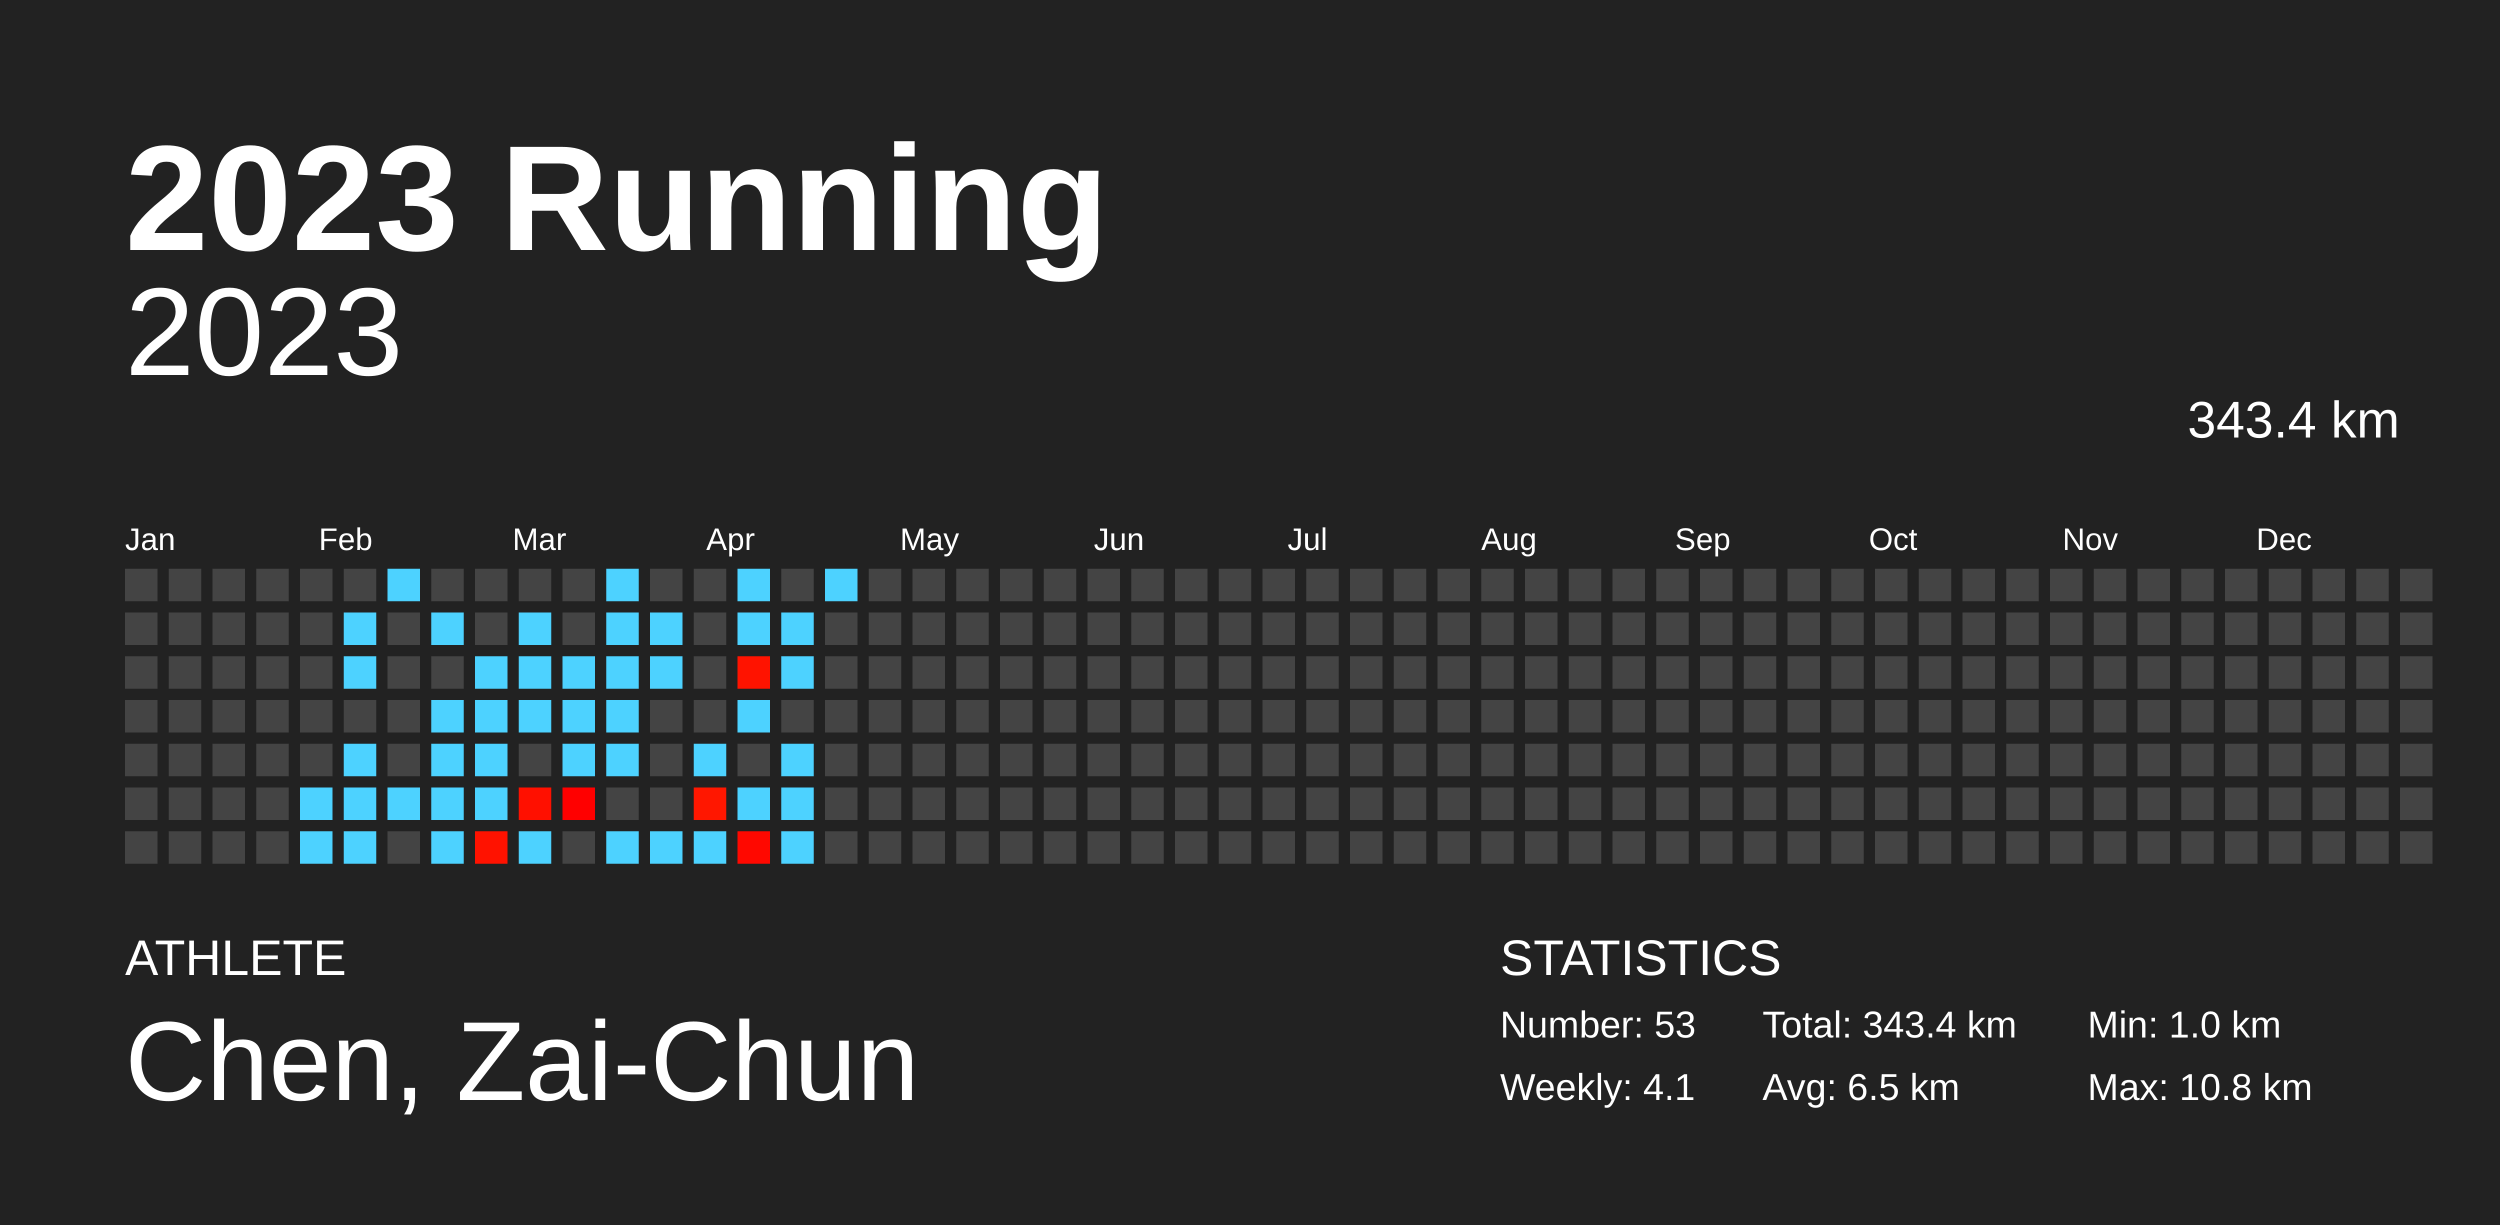
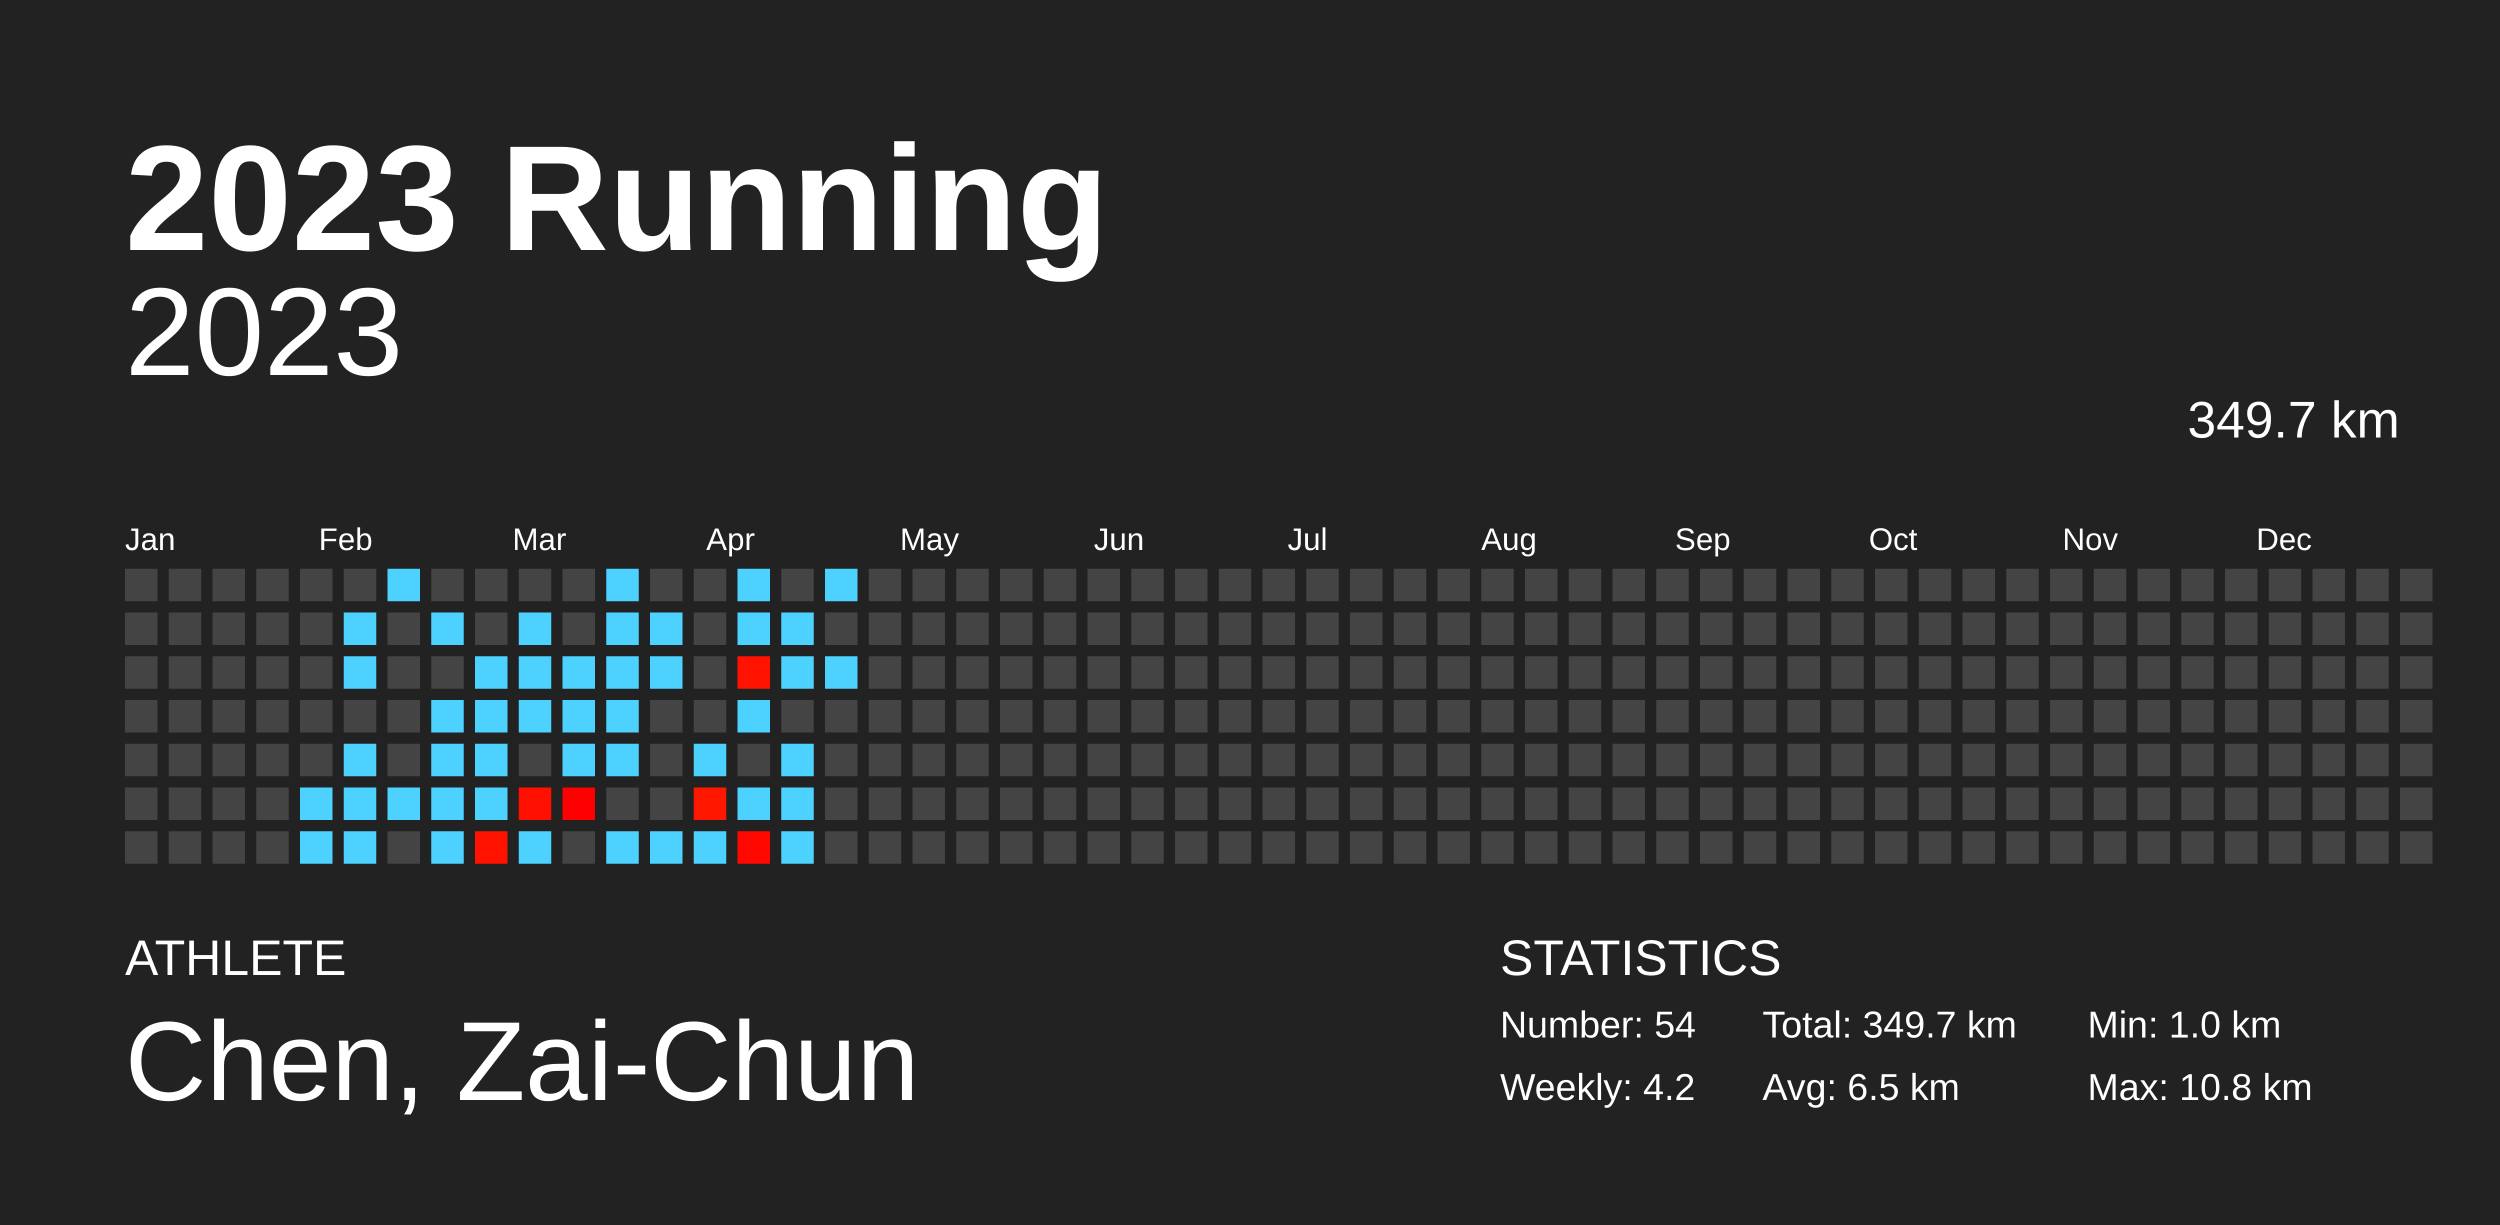
<svg xmlns="http://www.w3.org/2000/svg" baseProfile="full" height="98mm" version="1.1" viewBox="0,0,200,98" width="200mm">
  <defs />
  <rect fill="#222222" height="98" width="200" x="0" y="0" />
  <text fill="#FFFFFF" style="font-size:12px; font-family:Arial; font-weight:bold;" x="10" y="20">2023 Running</text>
  <text fill="#FFFFFF" style="font-size:4px; font-family:Arial" x="10" y="78">ATHLETE</text>
  <text fill="#FFFFFF" style="font-size:9px; font-family:Arial" x="10" y="88">Chen, Zai-Chun</text>
  <text fill="#FFFFFF" style="font-size:4px; font-family:Arial" x="120" y="78">STATISTICS</text>
-   <text fill="#FFFFFF" style="font-size:3px; font-family:Arial" x="120" y="83">Number: 53</text>
-   <text fill="#FFFFFF" style="font-size:3px; font-family:Arial" x="120" y="88">Weekly: 4.1</text>
-   <text fill="#FFFFFF" style="font-size:3px; font-family:Arial" x="141" y="83">Total: 343.4 km</text>
+   <text fill="#FFFFFF" style="font-size:3px; font-family:Arial" x="120" y="83">Number: 54</text>
+   <text fill="#FFFFFF" style="font-size:3px; font-family:Arial" x="120" y="88">Weekly: 4.2</text>
+   <text fill="#FFFFFF" style="font-size:3px; font-family:Arial" x="141" y="83">Total: 349.7 km</text>
  <text fill="#FFFFFF" style="font-size:3px; font-family:Arial" x="141" y="88">Avg: 6.5 km</text>
  <text fill="#FFFFFF" style="font-size:3px; font-family:Arial" x="167" y="83">Min: 1.0 km</text>
  <text fill="#FFFFFF" style="font-size:3px; font-family:Arial" x="167" y="88">Max: 10.8 km</text>
  <text alignment-baseline="hanging" fill="#FFFFFF" style="font-size:10.0px; font-family:Arial;" x="10" y="30">2023</text>
-   <text alignment-baseline="hanging" fill="#FFFFFF" style="font-size:4.125px; font-family:Arial;" x="175" y="35">343.4 km</text>
+   <text alignment-baseline="hanging" fill="#FFFFFF" style="font-size:4.125px; font-family:Arial;" x="175" y="35">349.7 km</text>
  <text fill="#FFFFFF" style="font-size:2.5px; font-family:Arial" x="10.0" y="44">Jan</text>
  <text fill="#FFFFFF" style="font-size:2.5px; font-family:Arial" x="25.5" y="44">Feb</text>
  <text fill="#FFFFFF" style="font-size:2.5px; font-family:Arial" x="41.0" y="44">Mar</text>
  <text fill="#FFFFFF" style="font-size:2.5px; font-family:Arial" x="56.5" y="44">Apr</text>
  <text fill="#FFFFFF" style="font-size:2.5px; font-family:Arial" x="72.0" y="44">May</text>
  <text fill="#FFFFFF" style="font-size:2.5px; font-family:Arial" x="87.5" y="44">Jun</text>
  <text fill="#FFFFFF" style="font-size:2.5px; font-family:Arial" x="103.0" y="44">Jul</text>
  <text fill="#FFFFFF" style="font-size:2.5px; font-family:Arial" x="118.5" y="44">Aug</text>
  <text fill="#FFFFFF" style="font-size:2.5px; font-family:Arial" x="134.0" y="44">Sep</text>
  <text fill="#FFFFFF" style="font-size:2.5px; font-family:Arial" x="149.5" y="44">Oct</text>
  <text fill="#FFFFFF" style="font-size:2.5px; font-family:Arial" x="165.0" y="44">Nov</text>
  <text fill="#FFFFFF" style="font-size:2.5px; font-family:Arial" x="180.5" y="44">Dec</text>
  <rect fill="#444444" height="2.6" width="2.6" x="10.0" y="45.5" />
  <rect fill="#444444" height="2.6" width="2.6" x="10.0" y="49.0" />
  <rect fill="#444444" height="2.6" width="2.6" x="10.0" y="52.5" />
  <rect fill="#444444" height="2.6" width="2.6" x="10.0" y="56.0" />
  <rect fill="#444444" height="2.6" width="2.6" x="10.0" y="59.5" />
  <rect fill="#444444" height="2.6" width="2.6" x="10.0" y="63.0" />
  <rect fill="#444444" height="2.6" width="2.6" x="10.0" y="66.5" />
  <rect fill="#444444" height="2.6" width="2.6" x="13.5" y="45.5" />
  <rect fill="#444444" height="2.6" width="2.6" x="13.5" y="49.0" />
  <rect fill="#444444" height="2.6" width="2.6" x="13.5" y="52.5" />
  <rect fill="#444444" height="2.6" width="2.6" x="13.5" y="56.0" />
  <rect fill="#444444" height="2.6" width="2.6" x="13.5" y="59.5" />
  <rect fill="#444444" height="2.6" width="2.6" x="13.5" y="63.0" />
  <rect fill="#444444" height="2.6" width="2.6" x="13.5" y="66.5" />
  <rect fill="#444444" height="2.6" width="2.6" x="17.0" y="45.5" />
  <rect fill="#444444" height="2.6" width="2.6" x="17.0" y="49.0" />
  <rect fill="#444444" height="2.6" width="2.6" x="17.0" y="52.5" />
  <rect fill="#444444" height="2.6" width="2.6" x="17.0" y="56.0" />
  <rect fill="#444444" height="2.6" width="2.6" x="17.0" y="59.5" />
  <rect fill="#444444" height="2.6" width="2.6" x="17.0" y="63.0" />
  <rect fill="#444444" height="2.6" width="2.6" x="17.0" y="66.5" />
  <rect fill="#444444" height="2.6" width="2.6" x="20.5" y="45.5" />
  <rect fill="#444444" height="2.6" width="2.6" x="20.5" y="49.0" />
  <rect fill="#444444" height="2.6" width="2.6" x="20.5" y="52.5" />
  <rect fill="#444444" height="2.6" width="2.6" x="20.5" y="56.0" />
  <rect fill="#444444" height="2.6" width="2.6" x="20.5" y="59.5" />
  <rect fill="#444444" height="2.6" width="2.6" x="20.5" y="63.0" />
  <rect fill="#444444" height="2.6" width="2.6" x="20.5" y="66.5" />
  <rect fill="#444444" height="2.6" width="2.6" x="24.0" y="45.5" />
  <rect fill="#444444" height="2.6" width="2.6" x="24.0" y="49.0" />
  <rect fill="#444444" height="2.6" width="2.6" x="24.0" y="52.5" />
  <rect fill="#444444" height="2.6" width="2.6" x="24.0" y="56.0" />
  <rect fill="#444444" height="2.6" width="2.6" x="24.0" y="59.5" />
  <rect fill="#4dd2ff" height="2.6" width="2.6" x="24.0" y="63.0" />
  <rect fill="#4dd2ff" height="2.6" width="2.6" x="24.0" y="66.5" />
  <rect fill="#444444" height="2.6" width="2.6" x="27.5" y="45.5" />
  <rect fill="#4dd2ff" height="2.6" width="2.6" x="27.5" y="49.0" />
  <rect fill="#4dd2ff" height="2.6" width="2.6" x="27.5" y="52.5" />
  <rect fill="#444444" height="2.6" width="2.6" x="27.5" y="56.0" />
  <rect fill="#4dd2ff" height="2.6" width="2.6" x="27.5" y="59.5" />
  <rect fill="#4dd2ff" height="2.6" width="2.6" x="27.5" y="63.0" />
  <rect fill="#4dd2ff" height="2.6" width="2.6" x="27.5" y="66.5" />
  <rect fill="#4dd2ff" height="2.6" width="2.6" x="31.0" y="45.5" />
  <rect fill="#444444" height="2.6" width="2.6" x="31.0" y="49.0" />
  <rect fill="#444444" height="2.6" width="2.6" x="31.0" y="52.5" />
  <rect fill="#444444" height="2.6" width="2.6" x="31.0" y="56.0" />
  <rect fill="#444444" height="2.6" width="2.6" x="31.0" y="59.5" />
  <rect fill="#4dd2ff" height="2.6" width="2.6" x="31.0" y="63.0" />
  <rect fill="#444444" height="2.6" width="2.6" x="31.0" y="66.5" />
  <rect fill="#444444" height="2.6" width="2.6" x="34.5" y="45.5" />
  <rect fill="#4dd2ff" height="2.6" width="2.6" x="34.5" y="49.0" />
  <rect fill="#444444" height="2.6" width="2.6" x="34.5" y="52.5" />
  <rect fill="#4dd2ff" height="2.6" width="2.6" x="34.5" y="56.0" />
  <rect fill="#4dd2ff" height="2.6" width="2.6" x="34.5" y="59.5" />
  <rect fill="#4dd2ff" height="2.6" width="2.6" x="34.5" y="63.0" />
  <rect fill="#4dd2ff" height="2.6" width="2.6" x="34.5" y="66.5" />
  <rect fill="#444444" height="2.6" width="2.6" x="38.0" y="45.5" />
  <rect fill="#444444" height="2.6" width="2.6" x="38.0" y="49.0" />
  <rect fill="#4dd2ff" height="2.6" width="2.6" x="38.0" y="52.5" />
  <rect fill="#4dd2ff" height="2.6" width="2.6" x="38.0" y="56.0" />
  <rect fill="#4dd2ff" height="2.6" width="2.6" x="38.0" y="59.5" />
  <rect fill="#4dd2ff" height="2.6" width="2.6" x="38.0" y="63.0" />
  <rect fill="#ff1200" height="2.6" width="2.6" x="38.0" y="66.5" />
  <rect fill="#444444" height="2.6" width="2.6" x="41.5" y="45.5" />
  <rect fill="#4dd2ff" height="2.6" width="2.6" x="41.5" y="49.0" />
  <rect fill="#4dd2ff" height="2.6" width="2.6" x="41.5" y="52.5" />
  <rect fill="#4dd2ff" height="2.6" width="2.6" x="41.5" y="56.0" />
  <rect fill="#444444" height="2.6" width="2.6" x="41.5" y="59.5" />
  <rect fill="#ff1000" height="2.6" width="2.6" x="41.5" y="63.0" />
  <rect fill="#4dd2ff" height="2.6" width="2.6" x="41.5" y="66.5" />
  <rect fill="#444444" height="2.6" width="2.6" x="45.0" y="45.5" />
  <rect fill="#444444" height="2.6" width="2.6" x="45.0" y="49.0" />
  <rect fill="#4dd2ff" height="2.6" width="2.6" x="45.0" y="52.5" />
  <rect fill="#4dd2ff" height="2.6" width="2.6" x="45.0" y="56.0" />
  <rect fill="#4dd2ff" height="2.6" width="2.6" x="45.0" y="59.5" />
  <rect fill="#ff0000" height="2.6" width="2.6" x="45.0" y="63.0" />
  <rect fill="#444444" height="2.6" width="2.6" x="45.0" y="66.5" />
  <rect fill="#4dd2ff" height="2.6" width="2.6" x="48.5" y="45.5" />
  <rect fill="#4dd2ff" height="2.6" width="2.6" x="48.5" y="49.0" />
  <rect fill="#4dd2ff" height="2.6" width="2.6" x="48.5" y="52.5" />
  <rect fill="#4dd2ff" height="2.6" width="2.6" x="48.5" y="56.0" />
  <rect fill="#4dd2ff" height="2.6" width="2.6" x="48.5" y="59.5" />
  <rect fill="#444444" height="2.6" width="2.6" x="48.5" y="63.0" />
  <rect fill="#4dd2ff" height="2.6" width="2.6" x="48.5" y="66.5" />
  <rect fill="#444444" height="2.6" width="2.6" x="52.0" y="45.5" />
  <rect fill="#4dd2ff" height="2.6" width="2.6" x="52.0" y="49.0" />
  <rect fill="#4dd2ff" height="2.6" width="2.6" x="52.0" y="52.5" />
  <rect fill="#444444" height="2.6" width="2.6" x="52.0" y="56.0" />
  <rect fill="#444444" height="2.6" width="2.6" x="52.0" y="59.5" />
  <rect fill="#444444" height="2.6" width="2.6" x="52.0" y="63.0" />
  <rect fill="#4dd2ff" height="2.6" width="2.6" x="52.0" y="66.5" />
  <rect fill="#444444" height="2.6" width="2.6" x="55.5" y="45.5" />
  <rect fill="#444444" height="2.6" width="2.6" x="55.5" y="49.0" />
  <rect fill="#444444" height="2.6" width="2.6" x="55.5" y="52.5" />
  <rect fill="#444444" height="2.6" width="2.6" x="55.5" y="56.0" />
  <rect fill="#4dd2ff" height="2.6" width="2.6" x="55.5" y="59.5" />
  <rect fill="#ff1700" height="2.6" width="2.6" x="55.5" y="63.0" />
  <rect fill="#4dd2ff" height="2.6" width="2.6" x="55.5" y="66.5" />
  <rect fill="#4dd2ff" height="2.6" width="2.6" x="59.0" y="45.5" />
  <rect fill="#4dd2ff" height="2.6" width="2.6" x="59.0" y="49.0" />
  <rect fill="#ff1300" height="2.6" width="2.6" x="59.0" y="52.5" />
  <rect fill="#4dd2ff" height="2.6" width="2.6" x="59.0" y="56.0" />
  <rect fill="#444444" height="2.6" width="2.6" x="59.0" y="59.5" />
  <rect fill="#4dd2ff" height="2.6" width="2.6" x="59.0" y="63.0" />
  <rect fill="#ff0800" height="2.6" width="2.6" x="59.0" y="66.5" />
  <rect fill="#444444" height="2.6" width="2.6" x="62.5" y="45.5" />
  <rect fill="#4dd2ff" height="2.6" width="2.6" x="62.5" y="49.0" />
  <rect fill="#4dd2ff" height="2.6" width="2.6" x="62.5" y="52.5" />
  <rect fill="#444444" height="2.6" width="2.6" x="62.5" y="56.0" />
  <rect fill="#4dd2ff" height="2.6" width="2.6" x="62.5" y="59.5" />
  <rect fill="#4dd2ff" height="2.6" width="2.6" x="62.5" y="63.0" />
  <rect fill="#4dd2ff" height="2.6" width="2.6" x="62.5" y="66.5" />
  <rect fill="#4dd2ff" height="2.6" width="2.6" x="66.0" y="45.5" />
  <rect fill="#444444" height="2.6" width="2.6" x="66.0" y="49.0" />
-   <rect fill="#444444" height="2.6" width="2.6" x="66.0" y="52.5" />
+   <rect fill="#4dd2ff" height="2.6" width="2.6" x="66.0" y="52.5" />
  <rect fill="#444444" height="2.6" width="2.6" x="66.0" y="56.0" />
  <rect fill="#444444" height="2.6" width="2.6" x="66.0" y="59.5" />
  <rect fill="#444444" height="2.6" width="2.6" x="66.0" y="63.0" />
  <rect fill="#444444" height="2.6" width="2.6" x="66.0" y="66.5" />
  <rect fill="#444444" height="2.6" width="2.6" x="69.5" y="45.5" />
  <rect fill="#444444" height="2.6" width="2.6" x="69.5" y="49.0" />
  <rect fill="#444444" height="2.6" width="2.6" x="69.5" y="52.5" />
  <rect fill="#444444" height="2.6" width="2.6" x="69.5" y="56.0" />
  <rect fill="#444444" height="2.6" width="2.6" x="69.5" y="59.5" />
  <rect fill="#444444" height="2.6" width="2.6" x="69.5" y="63.0" />
  <rect fill="#444444" height="2.6" width="2.6" x="69.5" y="66.5" />
  <rect fill="#444444" height="2.6" width="2.6" x="73.0" y="45.5" />
  <rect fill="#444444" height="2.6" width="2.6" x="73.0" y="49.0" />
  <rect fill="#444444" height="2.6" width="2.6" x="73.0" y="52.5" />
  <rect fill="#444444" height="2.6" width="2.6" x="73.0" y="56.0" />
  <rect fill="#444444" height="2.6" width="2.6" x="73.0" y="59.5" />
  <rect fill="#444444" height="2.6" width="2.6" x="73.0" y="63.0" />
  <rect fill="#444444" height="2.6" width="2.6" x="73.0" y="66.5" />
  <rect fill="#444444" height="2.6" width="2.6" x="76.5" y="45.5" />
  <rect fill="#444444" height="2.6" width="2.6" x="76.5" y="49.0" />
  <rect fill="#444444" height="2.6" width="2.6" x="76.5" y="52.5" />
  <rect fill="#444444" height="2.6" width="2.6" x="76.5" y="56.0" />
  <rect fill="#444444" height="2.6" width="2.6" x="76.5" y="59.5" />
  <rect fill="#444444" height="2.6" width="2.6" x="76.5" y="63.0" />
  <rect fill="#444444" height="2.6" width="2.6" x="76.5" y="66.5" />
  <rect fill="#444444" height="2.6" width="2.6" x="80.0" y="45.5" />
  <rect fill="#444444" height="2.6" width="2.6" x="80.0" y="49.0" />
  <rect fill="#444444" height="2.6" width="2.6" x="80.0" y="52.5" />
  <rect fill="#444444" height="2.6" width="2.6" x="80.0" y="56.0" />
  <rect fill="#444444" height="2.6" width="2.6" x="80.0" y="59.5" />
  <rect fill="#444444" height="2.6" width="2.6" x="80.0" y="63.0" />
  <rect fill="#444444" height="2.6" width="2.6" x="80.0" y="66.5" />
  <rect fill="#444444" height="2.6" width="2.6" x="83.5" y="45.5" />
  <rect fill="#444444" height="2.6" width="2.6" x="83.5" y="49.0" />
  <rect fill="#444444" height="2.6" width="2.6" x="83.5" y="52.5" />
  <rect fill="#444444" height="2.6" width="2.6" x="83.5" y="56.0" />
  <rect fill="#444444" height="2.6" width="2.6" x="83.5" y="59.5" />
  <rect fill="#444444" height="2.6" width="2.6" x="83.5" y="63.0" />
  <rect fill="#444444" height="2.6" width="2.6" x="83.5" y="66.5" />
  <rect fill="#444444" height="2.6" width="2.6" x="87.0" y="45.5" />
  <rect fill="#444444" height="2.6" width="2.6" x="87.0" y="49.0" />
  <rect fill="#444444" height="2.6" width="2.6" x="87.0" y="52.5" />
  <rect fill="#444444" height="2.6" width="2.6" x="87.0" y="56.0" />
  <rect fill="#444444" height="2.6" width="2.6" x="87.0" y="59.5" />
  <rect fill="#444444" height="2.6" width="2.6" x="87.0" y="63.0" />
  <rect fill="#444444" height="2.6" width="2.6" x="87.0" y="66.5" />
  <rect fill="#444444" height="2.6" width="2.6" x="90.5" y="45.5" />
  <rect fill="#444444" height="2.6" width="2.6" x="90.5" y="49.0" />
  <rect fill="#444444" height="2.6" width="2.6" x="90.5" y="52.5" />
  <rect fill="#444444" height="2.6" width="2.6" x="90.5" y="56.0" />
  <rect fill="#444444" height="2.6" width="2.6" x="90.5" y="59.5" />
  <rect fill="#444444" height="2.6" width="2.6" x="90.5" y="63.0" />
  <rect fill="#444444" height="2.6" width="2.6" x="90.5" y="66.5" />
  <rect fill="#444444" height="2.6" width="2.6" x="94.0" y="45.5" />
  <rect fill="#444444" height="2.6" width="2.6" x="94.0" y="49.0" />
  <rect fill="#444444" height="2.6" width="2.6" x="94.0" y="52.5" />
  <rect fill="#444444" height="2.6" width="2.6" x="94.0" y="56.0" />
  <rect fill="#444444" height="2.6" width="2.6" x="94.0" y="59.5" />
  <rect fill="#444444" height="2.6" width="2.6" x="94.0" y="63.0" />
  <rect fill="#444444" height="2.6" width="2.6" x="94.0" y="66.5" />
  <rect fill="#444444" height="2.6" width="2.6" x="97.5" y="45.5" />
  <rect fill="#444444" height="2.6" width="2.6" x="97.5" y="49.0" />
  <rect fill="#444444" height="2.6" width="2.6" x="97.5" y="52.5" />
  <rect fill="#444444" height="2.6" width="2.6" x="97.5" y="56.0" />
  <rect fill="#444444" height="2.6" width="2.6" x="97.5" y="59.5" />
  <rect fill="#444444" height="2.6" width="2.6" x="97.5" y="63.0" />
  <rect fill="#444444" height="2.6" width="2.6" x="97.5" y="66.5" />
  <rect fill="#444444" height="2.6" width="2.6" x="101.0" y="45.5" />
  <rect fill="#444444" height="2.6" width="2.6" x="101.0" y="49.0" />
  <rect fill="#444444" height="2.6" width="2.6" x="101.0" y="52.5" />
  <rect fill="#444444" height="2.6" width="2.6" x="101.0" y="56.0" />
  <rect fill="#444444" height="2.6" width="2.6" x="101.0" y="59.5" />
  <rect fill="#444444" height="2.6" width="2.6" x="101.0" y="63.0" />
  <rect fill="#444444" height="2.6" width="2.6" x="101.0" y="66.5" />
  <rect fill="#444444" height="2.6" width="2.6" x="104.5" y="45.5" />
  <rect fill="#444444" height="2.6" width="2.6" x="104.5" y="49.0" />
  <rect fill="#444444" height="2.6" width="2.6" x="104.5" y="52.5" />
  <rect fill="#444444" height="2.6" width="2.6" x="104.5" y="56.0" />
  <rect fill="#444444" height="2.6" width="2.6" x="104.5" y="59.5" />
  <rect fill="#444444" height="2.6" width="2.6" x="104.5" y="63.0" />
  <rect fill="#444444" height="2.6" width="2.6" x="104.5" y="66.5" />
  <rect fill="#444444" height="2.6" width="2.6" x="108.0" y="45.5" />
  <rect fill="#444444" height="2.6" width="2.6" x="108.0" y="49.0" />
  <rect fill="#444444" height="2.6" width="2.6" x="108.0" y="52.5" />
  <rect fill="#444444" height="2.6" width="2.6" x="108.0" y="56.0" />
  <rect fill="#444444" height="2.6" width="2.6" x="108.0" y="59.5" />
  <rect fill="#444444" height="2.6" width="2.6" x="108.0" y="63.0" />
  <rect fill="#444444" height="2.6" width="2.6" x="108.0" y="66.5" />
  <rect fill="#444444" height="2.6" width="2.6" x="111.5" y="45.5" />
  <rect fill="#444444" height="2.6" width="2.6" x="111.5" y="49.0" />
  <rect fill="#444444" height="2.6" width="2.6" x="111.5" y="52.5" />
  <rect fill="#444444" height="2.6" width="2.6" x="111.5" y="56.0" />
  <rect fill="#444444" height="2.6" width="2.6" x="111.5" y="59.5" />
  <rect fill="#444444" height="2.6" width="2.6" x="111.5" y="63.0" />
  <rect fill="#444444" height="2.6" width="2.6" x="111.5" y="66.5" />
  <rect fill="#444444" height="2.6" width="2.6" x="115.0" y="45.5" />
  <rect fill="#444444" height="2.6" width="2.6" x="115.0" y="49.0" />
  <rect fill="#444444" height="2.6" width="2.6" x="115.0" y="52.5" />
  <rect fill="#444444" height="2.6" width="2.6" x="115.0" y="56.0" />
  <rect fill="#444444" height="2.6" width="2.6" x="115.0" y="59.5" />
  <rect fill="#444444" height="2.6" width="2.6" x="115.0" y="63.0" />
  <rect fill="#444444" height="2.6" width="2.6" x="115.0" y="66.5" />
  <rect fill="#444444" height="2.6" width="2.6" x="118.5" y="45.5" />
  <rect fill="#444444" height="2.6" width="2.6" x="118.5" y="49.0" />
  <rect fill="#444444" height="2.6" width="2.6" x="118.5" y="52.5" />
  <rect fill="#444444" height="2.6" width="2.6" x="118.5" y="56.0" />
  <rect fill="#444444" height="2.6" width="2.6" x="118.5" y="59.5" />
  <rect fill="#444444" height="2.6" width="2.6" x="118.5" y="63.0" />
  <rect fill="#444444" height="2.6" width="2.6" x="118.5" y="66.5" />
  <rect fill="#444444" height="2.6" width="2.6" x="122.0" y="45.5" />
  <rect fill="#444444" height="2.6" width="2.6" x="122.0" y="49.0" />
  <rect fill="#444444" height="2.6" width="2.6" x="122.0" y="52.5" />
  <rect fill="#444444" height="2.6" width="2.6" x="122.0" y="56.0" />
  <rect fill="#444444" height="2.6" width="2.6" x="122.0" y="59.5" />
  <rect fill="#444444" height="2.6" width="2.6" x="122.0" y="63.0" />
  <rect fill="#444444" height="2.6" width="2.6" x="122.0" y="66.5" />
  <rect fill="#444444" height="2.6" width="2.6" x="125.5" y="45.5" />
  <rect fill="#444444" height="2.6" width="2.6" x="125.5" y="49.0" />
  <rect fill="#444444" height="2.6" width="2.6" x="125.5" y="52.5" />
  <rect fill="#444444" height="2.6" width="2.6" x="125.5" y="56.0" />
  <rect fill="#444444" height="2.6" width="2.6" x="125.5" y="59.5" />
  <rect fill="#444444" height="2.6" width="2.6" x="125.5" y="63.0" />
  <rect fill="#444444" height="2.6" width="2.6" x="125.5" y="66.5" />
  <rect fill="#444444" height="2.6" width="2.6" x="129.0" y="45.5" />
  <rect fill="#444444" height="2.6" width="2.6" x="129.0" y="49.0" />
  <rect fill="#444444" height="2.6" width="2.6" x="129.0" y="52.5" />
  <rect fill="#444444" height="2.6" width="2.6" x="129.0" y="56.0" />
  <rect fill="#444444" height="2.6" width="2.6" x="129.0" y="59.5" />
  <rect fill="#444444" height="2.6" width="2.6" x="129.0" y="63.0" />
  <rect fill="#444444" height="2.6" width="2.6" x="129.0" y="66.5" />
  <rect fill="#444444" height="2.6" width="2.6" x="132.5" y="45.5" />
  <rect fill="#444444" height="2.6" width="2.6" x="132.5" y="49.0" />
  <rect fill="#444444" height="2.6" width="2.6" x="132.5" y="52.5" />
  <rect fill="#444444" height="2.6" width="2.6" x="132.5" y="56.0" />
  <rect fill="#444444" height="2.6" width="2.6" x="132.5" y="59.5" />
  <rect fill="#444444" height="2.6" width="2.6" x="132.5" y="63.0" />
  <rect fill="#444444" height="2.6" width="2.6" x="132.5" y="66.5" />
  <rect fill="#444444" height="2.6" width="2.6" x="136.0" y="45.5" />
  <rect fill="#444444" height="2.6" width="2.6" x="136.0" y="49.0" />
  <rect fill="#444444" height="2.6" width="2.6" x="136.0" y="52.5" />
  <rect fill="#444444" height="2.6" width="2.6" x="136.0" y="56.0" />
  <rect fill="#444444" height="2.6" width="2.6" x="136.0" y="59.5" />
  <rect fill="#444444" height="2.6" width="2.6" x="136.0" y="63.0" />
  <rect fill="#444444" height="2.6" width="2.6" x="136.0" y="66.5" />
  <rect fill="#444444" height="2.6" width="2.6" x="139.5" y="45.5" />
  <rect fill="#444444" height="2.6" width="2.6" x="139.5" y="49.0" />
  <rect fill="#444444" height="2.6" width="2.6" x="139.5" y="52.5" />
  <rect fill="#444444" height="2.6" width="2.6" x="139.5" y="56.0" />
  <rect fill="#444444" height="2.6" width="2.6" x="139.5" y="59.5" />
  <rect fill="#444444" height="2.6" width="2.6" x="139.5" y="63.0" />
  <rect fill="#444444" height="2.6" width="2.6" x="139.5" y="66.5" />
  <rect fill="#444444" height="2.6" width="2.6" x="143.0" y="45.5" />
  <rect fill="#444444" height="2.6" width="2.6" x="143.0" y="49.0" />
  <rect fill="#444444" height="2.6" width="2.6" x="143.0" y="52.5" />
  <rect fill="#444444" height="2.6" width="2.6" x="143.0" y="56.0" />
  <rect fill="#444444" height="2.6" width="2.6" x="143.0" y="59.5" />
  <rect fill="#444444" height="2.6" width="2.6" x="143.0" y="63.0" />
  <rect fill="#444444" height="2.6" width="2.6" x="143.0" y="66.5" />
  <rect fill="#444444" height="2.6" width="2.6" x="146.5" y="45.5" />
  <rect fill="#444444" height="2.6" width="2.6" x="146.5" y="49.0" />
  <rect fill="#444444" height="2.6" width="2.6" x="146.5" y="52.5" />
  <rect fill="#444444" height="2.6" width="2.6" x="146.5" y="56.0" />
  <rect fill="#444444" height="2.6" width="2.6" x="146.5" y="59.5" />
  <rect fill="#444444" height="2.6" width="2.6" x="146.5" y="63.0" />
  <rect fill="#444444" height="2.6" width="2.6" x="146.5" y="66.5" />
  <rect fill="#444444" height="2.6" width="2.6" x="150.0" y="45.5" />
  <rect fill="#444444" height="2.6" width="2.6" x="150.0" y="49.0" />
  <rect fill="#444444" height="2.6" width="2.6" x="150.0" y="52.5" />
  <rect fill="#444444" height="2.6" width="2.6" x="150.0" y="56.0" />
  <rect fill="#444444" height="2.6" width="2.6" x="150.0" y="59.5" />
  <rect fill="#444444" height="2.6" width="2.6" x="150.0" y="63.0" />
  <rect fill="#444444" height="2.6" width="2.6" x="150.0" y="66.5" />
  <rect fill="#444444" height="2.6" width="2.6" x="153.5" y="45.5" />
  <rect fill="#444444" height="2.6" width="2.6" x="153.5" y="49.0" />
  <rect fill="#444444" height="2.6" width="2.6" x="153.5" y="52.5" />
  <rect fill="#444444" height="2.6" width="2.6" x="153.5" y="56.0" />
  <rect fill="#444444" height="2.6" width="2.6" x="153.5" y="59.5" />
  <rect fill="#444444" height="2.6" width="2.6" x="153.5" y="63.0" />
  <rect fill="#444444" height="2.6" width="2.6" x="153.5" y="66.5" />
  <rect fill="#444444" height="2.6" width="2.6" x="157.0" y="45.5" />
  <rect fill="#444444" height="2.6" width="2.6" x="157.0" y="49.0" />
  <rect fill="#444444" height="2.6" width="2.6" x="157.0" y="52.5" />
  <rect fill="#444444" height="2.6" width="2.6" x="157.0" y="56.0" />
  <rect fill="#444444" height="2.6" width="2.6" x="157.0" y="59.5" />
  <rect fill="#444444" height="2.6" width="2.6" x="157.0" y="63.0" />
  <rect fill="#444444" height="2.6" width="2.6" x="157.0" y="66.5" />
  <rect fill="#444444" height="2.6" width="2.6" x="160.5" y="45.5" />
  <rect fill="#444444" height="2.6" width="2.6" x="160.5" y="49.0" />
  <rect fill="#444444" height="2.6" width="2.6" x="160.5" y="52.5" />
  <rect fill="#444444" height="2.6" width="2.6" x="160.5" y="56.0" />
  <rect fill="#444444" height="2.6" width="2.6" x="160.5" y="59.5" />
  <rect fill="#444444" height="2.6" width="2.6" x="160.5" y="63.0" />
  <rect fill="#444444" height="2.6" width="2.6" x="160.5" y="66.5" />
  <rect fill="#444444" height="2.6" width="2.6" x="164.0" y="45.5" />
  <rect fill="#444444" height="2.6" width="2.6" x="164.0" y="49.0" />
  <rect fill="#444444" height="2.6" width="2.6" x="164.0" y="52.5" />
  <rect fill="#444444" height="2.6" width="2.6" x="164.0" y="56.0" />
  <rect fill="#444444" height="2.6" width="2.6" x="164.0" y="59.5" />
  <rect fill="#444444" height="2.6" width="2.6" x="164.0" y="63.0" />
  <rect fill="#444444" height="2.6" width="2.6" x="164.0" y="66.5" />
  <rect fill="#444444" height="2.6" width="2.6" x="167.5" y="45.5" />
  <rect fill="#444444" height="2.6" width="2.6" x="167.5" y="49.0" />
  <rect fill="#444444" height="2.6" width="2.6" x="167.5" y="52.5" />
  <rect fill="#444444" height="2.6" width="2.6" x="167.5" y="56.0" />
  <rect fill="#444444" height="2.6" width="2.6" x="167.5" y="59.5" />
  <rect fill="#444444" height="2.6" width="2.6" x="167.5" y="63.0" />
  <rect fill="#444444" height="2.6" width="2.6" x="167.5" y="66.5" />
  <rect fill="#444444" height="2.6" width="2.6" x="171.0" y="45.5" />
  <rect fill="#444444" height="2.6" width="2.6" x="171.0" y="49.0" />
  <rect fill="#444444" height="2.6" width="2.6" x="171.0" y="52.5" />
  <rect fill="#444444" height="2.6" width="2.6" x="171.0" y="56.0" />
  <rect fill="#444444" height="2.6" width="2.6" x="171.0" y="59.5" />
  <rect fill="#444444" height="2.6" width="2.6" x="171.0" y="63.0" />
  <rect fill="#444444" height="2.6" width="2.6" x="171.0" y="66.5" />
  <rect fill="#444444" height="2.6" width="2.6" x="174.5" y="45.5" />
  <rect fill="#444444" height="2.6" width="2.6" x="174.5" y="49.0" />
  <rect fill="#444444" height="2.6" width="2.6" x="174.5" y="52.5" />
  <rect fill="#444444" height="2.6" width="2.6" x="174.5" y="56.0" />
  <rect fill="#444444" height="2.6" width="2.6" x="174.5" y="59.5" />
  <rect fill="#444444" height="2.6" width="2.6" x="174.5" y="63.0" />
  <rect fill="#444444" height="2.6" width="2.6" x="174.5" y="66.5" />
  <rect fill="#444444" height="2.6" width="2.6" x="178.0" y="45.5" />
  <rect fill="#444444" height="2.6" width="2.6" x="178.0" y="49.0" />
  <rect fill="#444444" height="2.6" width="2.6" x="178.0" y="52.5" />
  <rect fill="#444444" height="2.6" width="2.6" x="178.0" y="56.0" />
  <rect fill="#444444" height="2.6" width="2.6" x="178.0" y="59.5" />
  <rect fill="#444444" height="2.6" width="2.6" x="178.0" y="63.0" />
  <rect fill="#444444" height="2.6" width="2.6" x="178.0" y="66.5" />
  <rect fill="#444444" height="2.6" width="2.6" x="181.5" y="45.5" />
  <rect fill="#444444" height="2.6" width="2.6" x="181.5" y="49.0" />
  <rect fill="#444444" height="2.6" width="2.6" x="181.5" y="52.5" />
  <rect fill="#444444" height="2.6" width="2.6" x="181.5" y="56.0" />
  <rect fill="#444444" height="2.6" width="2.6" x="181.5" y="59.5" />
  <rect fill="#444444" height="2.6" width="2.6" x="181.5" y="63.0" />
  <rect fill="#444444" height="2.6" width="2.6" x="181.5" y="66.5" />
  <rect fill="#444444" height="2.6" width="2.6" x="185.0" y="45.5" />
  <rect fill="#444444" height="2.6" width="2.6" x="185.0" y="49.0" />
  <rect fill="#444444" height="2.6" width="2.6" x="185.0" y="52.5" />
  <rect fill="#444444" height="2.6" width="2.6" x="185.0" y="56.0" />
  <rect fill="#444444" height="2.6" width="2.6" x="185.0" y="59.5" />
  <rect fill="#444444" height="2.6" width="2.6" x="185.0" y="63.0" />
  <rect fill="#444444" height="2.6" width="2.6" x="185.0" y="66.5" />
  <rect fill="#444444" height="2.6" width="2.6" x="188.5" y="45.5" />
  <rect fill="#444444" height="2.6" width="2.6" x="188.5" y="49.0" />
  <rect fill="#444444" height="2.6" width="2.6" x="188.5" y="52.5" />
  <rect fill="#444444" height="2.6" width="2.6" x="188.5" y="56.0" />
  <rect fill="#444444" height="2.6" width="2.6" x="188.5" y="59.5" />
  <rect fill="#444444" height="2.6" width="2.6" x="188.5" y="63.0" />
  <rect fill="#444444" height="2.6" width="2.6" x="188.5" y="66.5" />
  <rect fill="#444444" height="2.6" width="2.6" x="192.0" y="45.5" />
  <rect fill="#444444" height="2.6" width="2.6" x="192.0" y="49.0" />
  <rect fill="#444444" height="2.6" width="2.6" x="192.0" y="52.5" />
  <rect fill="#444444" height="2.6" width="2.6" x="192.0" y="56.0" />
  <rect fill="#444444" height="2.6" width="2.6" x="192.0" y="59.5" />
  <rect fill="#444444" height="2.6" width="2.6" x="192.0" y="63.0" />
  <rect fill="#444444" height="2.6" width="2.6" x="192.0" y="66.5" />
</svg>
